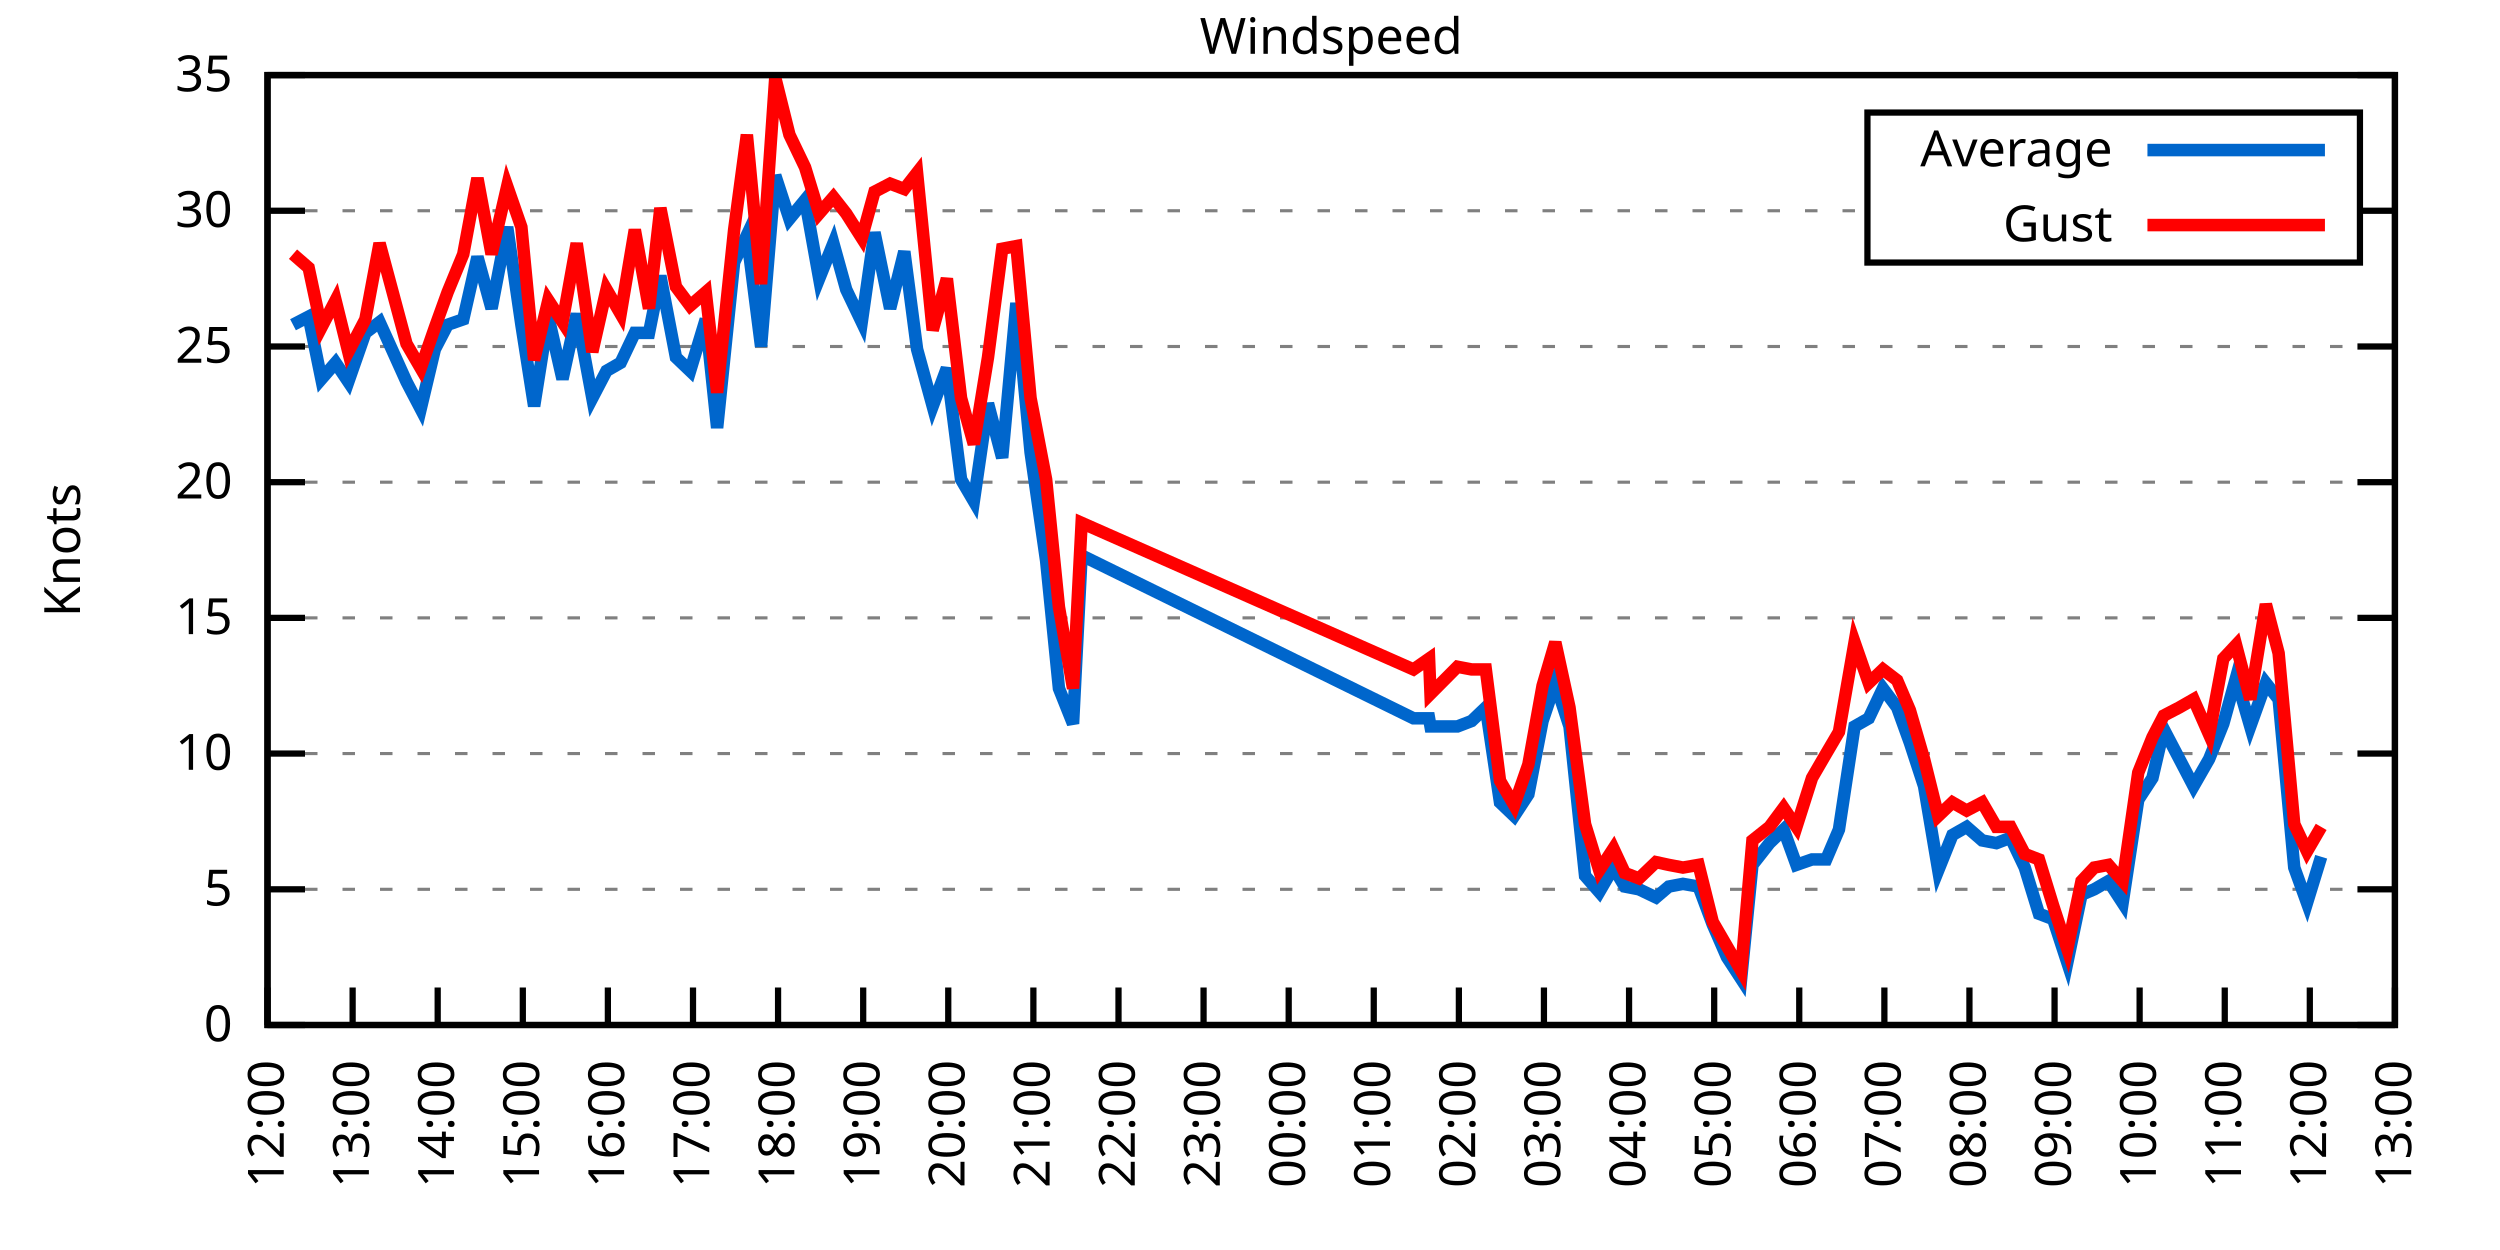
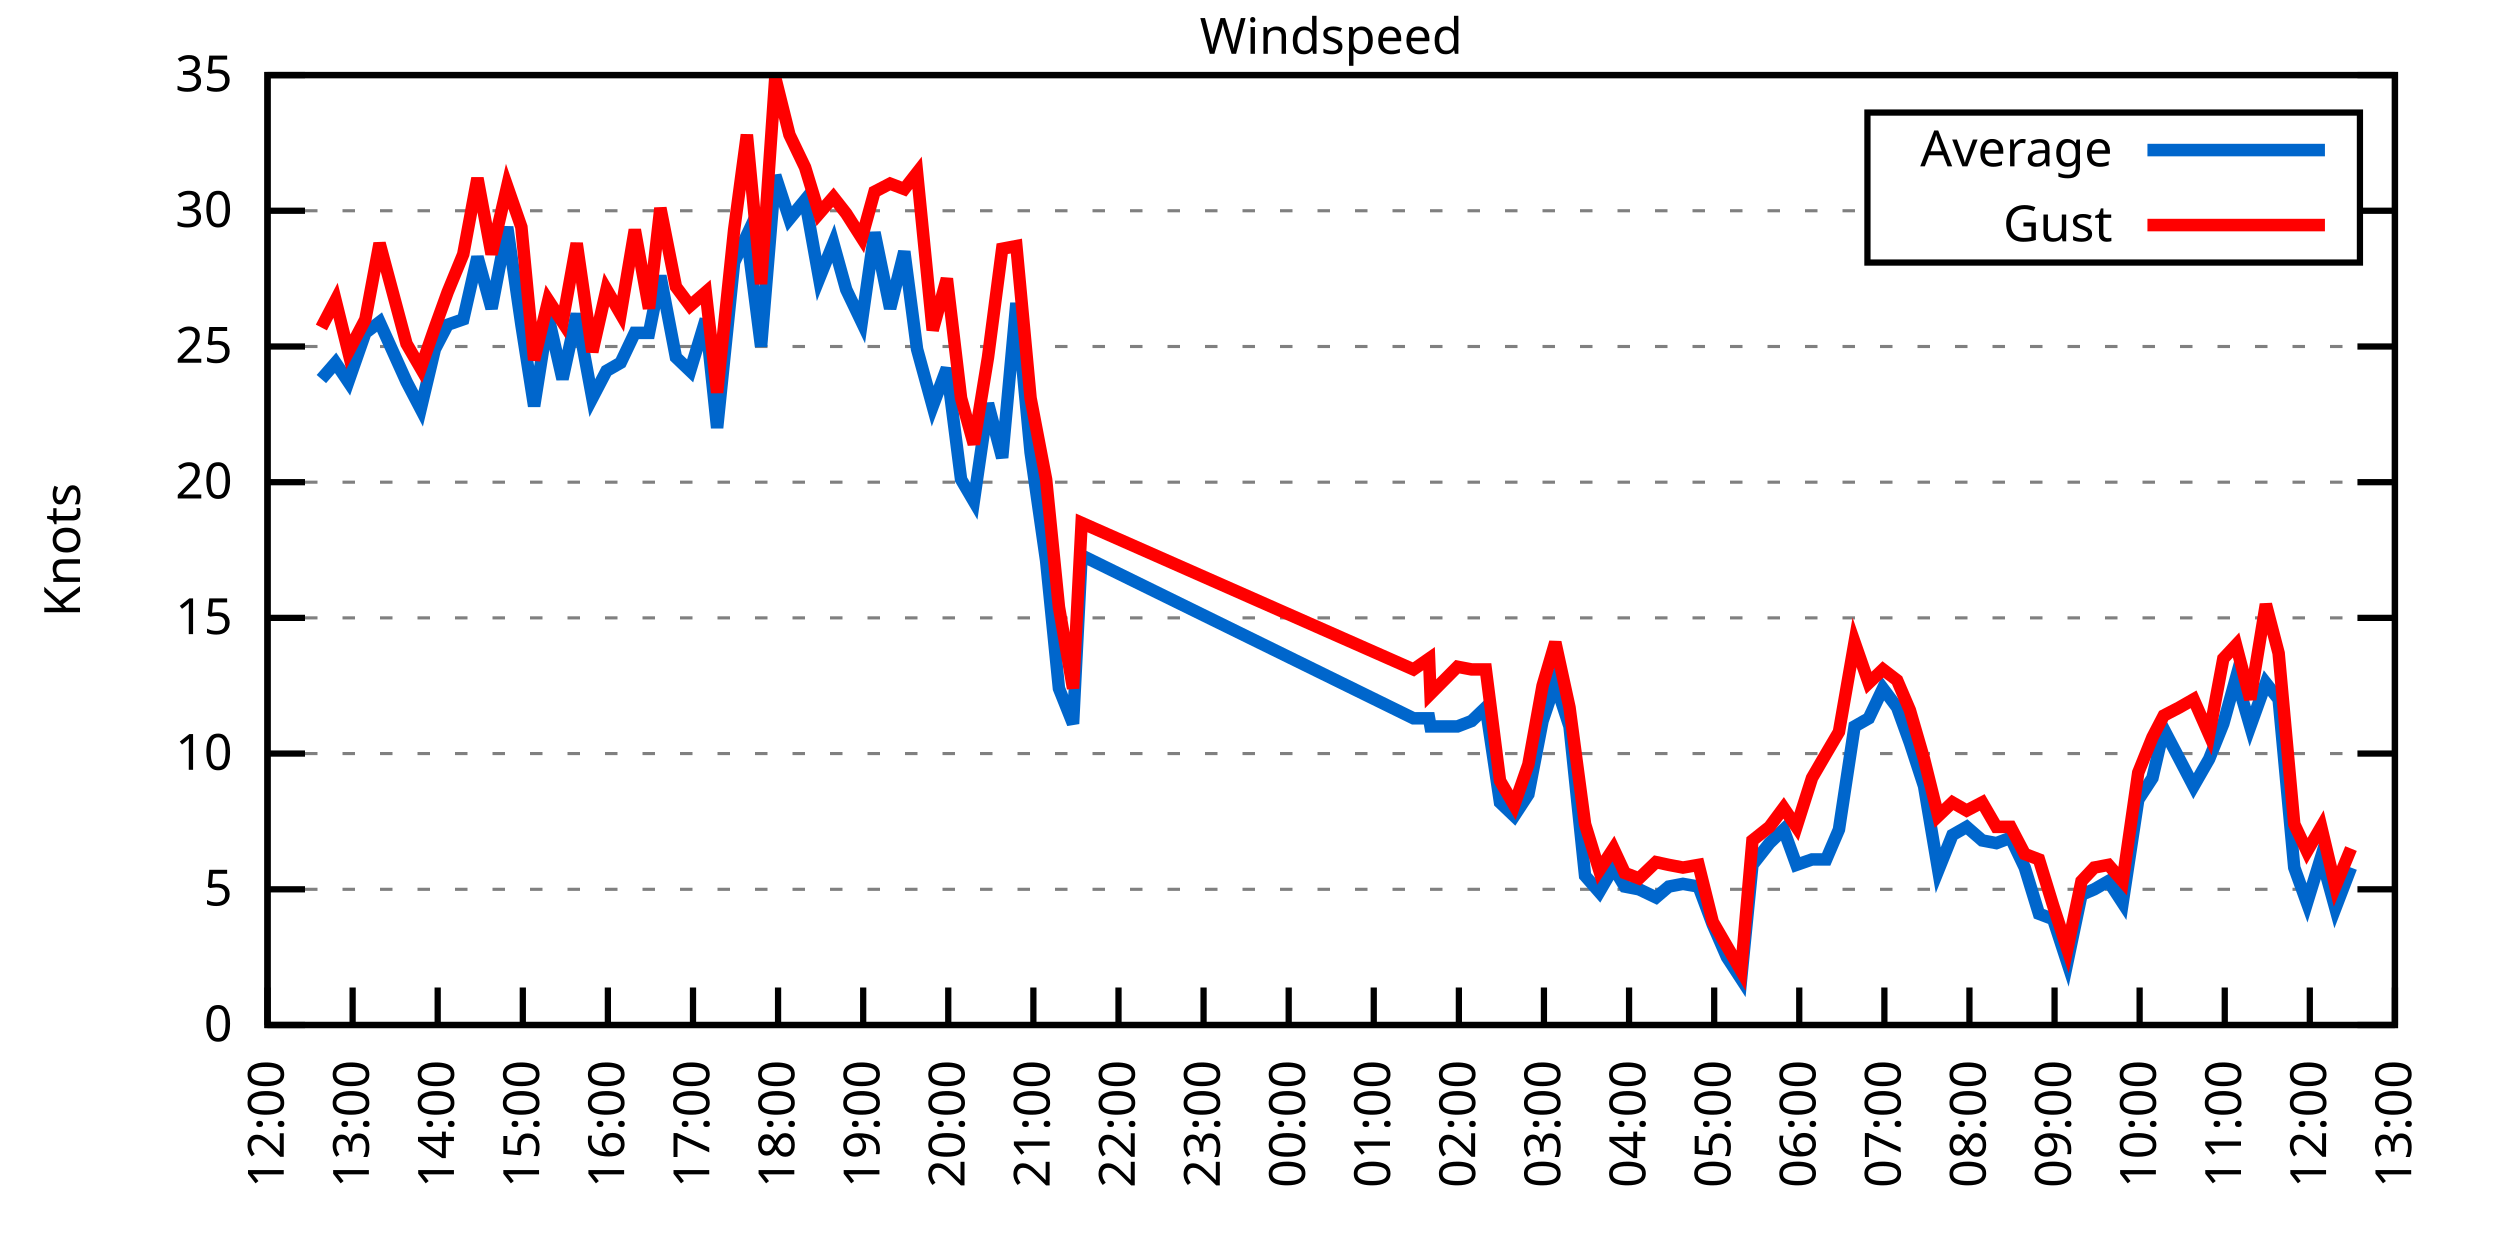
<svg xmlns="http://www.w3.org/2000/svg" xmlns:xlink="http://www.w3.org/1999/xlink" width="400" height="200" viewBox="0 0 400 200">
  <g id="gnuplot_canvas">
    <rect x="0" y="0" width="400" height="200" fill="none" />
    <defs>
      <circle id="gpDot" r="0.5" stroke-width="0.5" stroke="currentColor" />
      <path id="gpPt0" stroke-width="0.333" stroke="currentColor" d="M-1,0 h2 M0,-1 v2" />
      <path id="gpPt1" stroke-width="0.333" stroke="currentColor" d="M-1,-1 L1,1 M1,-1 L-1,1" />
      <path id="gpPt2" stroke-width="0.333" stroke="currentColor" d="M-1,0 L1,0 M0,-1 L0,1 M-1,-1 L1,1 M-1,1 L1,-1" />
      <rect id="gpPt3" stroke-width="0.333" stroke="currentColor" x="-1" y="-1" width="2" height="2" />
      <rect id="gpPt4" stroke-width="0.333" stroke="currentColor" fill="currentColor" x="-1" y="-1" width="2" height="2" />
      <circle id="gpPt5" stroke-width="0.333" stroke="currentColor" cx="0" cy="0" r="1" />
      <use xlink:href="#gpPt5" id="gpPt6" fill="currentColor" stroke="none" />
      <path id="gpPt7" stroke-width="0.333" stroke="currentColor" d="M0,-1.33 L-1.33,0.67 L1.33,0.67 z" />
      <use xlink:href="#gpPt7" id="gpPt8" fill="currentColor" stroke="none" />
      <use xlink:href="#gpPt7" id="gpPt9" stroke="currentColor" transform="rotate(180)" />
      <use xlink:href="#gpPt9" id="gpPt10" fill="currentColor" stroke="none" />
      <use xlink:href="#gpPt3" id="gpPt11" stroke="currentColor" transform="rotate(45)" />
      <use xlink:href="#gpPt11" id="gpPt12" fill="currentColor" stroke="none" />
      <path id="gpPt13" stroke-width="0.333" stroke="currentColor" d="M0,1.330 L1.265,0.411 L0.782,-1.067 L-0.782,-1.076 L-1.265,0.411 z" />
      <use xlink:href="#gpPt13" id="gpPt14" fill="currentColor" stroke="none" />
      <filter id="textbox" filterUnits="objectBoundingBox" x="0" y="0" height="1" width="1">
        <feFlood flood-color="white" flood-opacity="1" result="bgnd" />
        <feComposite in="SourceGraphic" in2="bgnd" operator="atop" />
      </filter>
      <filter id="greybox" filterUnits="objectBoundingBox" x="0" y="0" height="1" width="1">
        <feFlood flood-color="lightgrey" flood-opacity="1" result="grey" />
        <feComposite in="SourceGraphic" in2="grey" operator="atop" />
      </filter>
    </defs>
    <g fill="none" color="white" stroke="currentColor" stroke-width="1.00" stroke-linecap="butt" stroke-linejoin="miter">
</g>
    <g fill="none" color="black" stroke="currentColor" stroke-width="1.00" stroke-linecap="butt" stroke-linejoin="miter">
      <g stroke="none" shape-rendering="crispEdges">
        <polygon fill="rgb(255, 255, 255)" points="42.80,164.00 383.18,164.00 383.18,12.02 42.80,12.02 " />
      </g>
    </g>
    <g fill="none" color="black" stroke="currentColor" stroke-width="1.00" stroke-linecap="butt" stroke-linejoin="miter">
</g>
    <g fill="none" color="black" stroke="black" stroke-width="0.50" stroke-linecap="butt" stroke-linejoin="miter">
</g>
    <g fill="none" color="gray" stroke="currentColor" stroke-width="0.50" stroke-linecap="butt" stroke-linejoin="miter">
      <path stroke="gray" stroke-dasharray="2,4" class="gridline" d="M42.80,164.00 L383.19,164.00  " />
    </g>
    <g fill="none" color="gray" stroke="gray" stroke-width="1.00" stroke-linecap="butt" stroke-linejoin="miter">
</g>
    <g fill="none" color="black" stroke="currentColor" stroke-width="1.00" stroke-linecap="butt" stroke-linejoin="miter">
      <path stroke="black" d="M42.80,164.00 L48.80,164.00 M383.19,164.00 L377.19,164.00  " />
      <g transform="translate(37.20,166.60)" stroke="none" fill="black" font-family="Sans" font-size="8.00" text-anchor="end">
        <text>
          <tspan font-family="Sans"> 0</tspan>
        </text>
      </g>
    </g>
    <g fill="none" color="black" stroke="currentColor" stroke-width="1.00" stroke-linecap="butt" stroke-linejoin="miter">
</g>
    <g fill="none" color="black" stroke="black" stroke-width="0.50" stroke-linecap="butt" stroke-linejoin="miter">
</g>
    <g fill="none" color="gray" stroke="currentColor" stroke-width="0.50" stroke-linecap="butt" stroke-linejoin="miter">
      <path stroke="gray" stroke-dasharray="2,4" class="gridline" d="M42.80,142.29 L383.19,142.29  " />
    </g>
    <g fill="none" color="gray" stroke="gray" stroke-width="1.00" stroke-linecap="butt" stroke-linejoin="miter">
</g>
    <g fill="none" color="black" stroke="currentColor" stroke-width="1.00" stroke-linecap="butt" stroke-linejoin="miter">
      <path stroke="black" d="M42.80,142.29 L48.80,142.29 M383.19,142.29 L377.19,142.29  " />
      <g transform="translate(37.20,144.89)" stroke="none" fill="black" font-family="Sans" font-size="8.00" text-anchor="end">
        <text>
          <tspan font-family="Sans"> 5</tspan>
        </text>
      </g>
    </g>
    <g fill="none" color="black" stroke="currentColor" stroke-width="1.00" stroke-linecap="butt" stroke-linejoin="miter">
</g>
    <g fill="none" color="black" stroke="black" stroke-width="0.50" stroke-linecap="butt" stroke-linejoin="miter">
</g>
    <g fill="none" color="gray" stroke="currentColor" stroke-width="0.50" stroke-linecap="butt" stroke-linejoin="miter">
      <path stroke="gray" stroke-dasharray="2,4" class="gridline" d="M42.80,120.57 L383.19,120.57  " />
    </g>
    <g fill="none" color="gray" stroke="gray" stroke-width="1.00" stroke-linecap="butt" stroke-linejoin="miter">
</g>
    <g fill="none" color="black" stroke="currentColor" stroke-width="1.00" stroke-linecap="butt" stroke-linejoin="miter">
      <path stroke="black" d="M42.80,120.57 L48.80,120.57 M383.19,120.57 L377.19,120.57  " />
      <g transform="translate(37.20,123.17)" stroke="none" fill="black" font-family="Sans" font-size="8.00" text-anchor="end">
        <text>
          <tspan font-family="Sans"> 10</tspan>
        </text>
      </g>
    </g>
    <g fill="none" color="black" stroke="currentColor" stroke-width="1.00" stroke-linecap="butt" stroke-linejoin="miter">
</g>
    <g fill="none" color="black" stroke="black" stroke-width="0.50" stroke-linecap="butt" stroke-linejoin="miter">
</g>
    <g fill="none" color="gray" stroke="currentColor" stroke-width="0.50" stroke-linecap="butt" stroke-linejoin="miter">
      <path stroke="gray" stroke-dasharray="2,4" class="gridline" d="M42.80,98.86 L383.19,98.86  " />
    </g>
    <g fill="none" color="gray" stroke="gray" stroke-width="1.00" stroke-linecap="butt" stroke-linejoin="miter">
</g>
    <g fill="none" color="black" stroke="currentColor" stroke-width="1.00" stroke-linecap="butt" stroke-linejoin="miter">
      <path stroke="black" d="M42.80,98.86 L48.80,98.86 M383.19,98.86 L377.19,98.86  " />
      <g transform="translate(37.20,101.46)" stroke="none" fill="black" font-family="Sans" font-size="8.00" text-anchor="end">
        <text>
          <tspan font-family="Sans"> 15</tspan>
        </text>
      </g>
    </g>
    <g fill="none" color="black" stroke="currentColor" stroke-width="1.00" stroke-linecap="butt" stroke-linejoin="miter">
</g>
    <g fill="none" color="black" stroke="black" stroke-width="0.50" stroke-linecap="butt" stroke-linejoin="miter">
</g>
    <g fill="none" color="gray" stroke="currentColor" stroke-width="0.50" stroke-linecap="butt" stroke-linejoin="miter">
      <path stroke="gray" stroke-dasharray="2,4" class="gridline" d="M42.80,77.15 L383.19,77.15  " />
    </g>
    <g fill="none" color="gray" stroke="gray" stroke-width="1.00" stroke-linecap="butt" stroke-linejoin="miter">
</g>
    <g fill="none" color="black" stroke="currentColor" stroke-width="1.00" stroke-linecap="butt" stroke-linejoin="miter">
      <path stroke="black" d="M42.80,77.15 L48.80,77.15 M383.19,77.15 L377.19,77.15  " />
      <g transform="translate(37.20,79.75)" stroke="none" fill="black" font-family="Sans" font-size="8.00" text-anchor="end">
        <text>
          <tspan font-family="Sans"> 20</tspan>
        </text>
      </g>
    </g>
    <g fill="none" color="black" stroke="currentColor" stroke-width="1.00" stroke-linecap="butt" stroke-linejoin="miter">
</g>
    <g fill="none" color="black" stroke="black" stroke-width="0.50" stroke-linecap="butt" stroke-linejoin="miter">
</g>
    <g fill="none" color="gray" stroke="currentColor" stroke-width="0.50" stroke-linecap="butt" stroke-linejoin="miter">
      <path stroke="gray" stroke-dasharray="2,4" class="gridline" d="M42.80,55.44 L383.19,55.44  " />
    </g>
    <g fill="none" color="gray" stroke="gray" stroke-width="1.00" stroke-linecap="butt" stroke-linejoin="miter">
</g>
    <g fill="none" color="black" stroke="currentColor" stroke-width="1.00" stroke-linecap="butt" stroke-linejoin="miter">
      <path stroke="black" d="M42.80,55.44 L48.80,55.44 M383.19,55.44 L377.19,55.44  " />
      <g transform="translate(37.20,58.04)" stroke="none" fill="black" font-family="Sans" font-size="8.00" text-anchor="end">
        <text>
          <tspan font-family="Sans"> 25</tspan>
        </text>
      </g>
    </g>
    <g fill="none" color="black" stroke="currentColor" stroke-width="1.00" stroke-linecap="butt" stroke-linejoin="miter">
</g>
    <g fill="none" color="black" stroke="black" stroke-width="0.50" stroke-linecap="butt" stroke-linejoin="miter">
</g>
    <g fill="none" color="gray" stroke="currentColor" stroke-width="0.50" stroke-linecap="butt" stroke-linejoin="miter">
      <path stroke="gray" stroke-dasharray="2,4" class="gridline" d="M42.80,33.72 L298.79,33.72 M377.59,33.72 L383.19,33.72  " />
    </g>
    <g fill="none" color="gray" stroke="gray" stroke-width="1.00" stroke-linecap="butt" stroke-linejoin="miter">
</g>
    <g fill="none" color="black" stroke="currentColor" stroke-width="1.00" stroke-linecap="butt" stroke-linejoin="miter">
      <path stroke="black" d="M42.80,33.72 L48.80,33.72 M383.19,33.72 L377.19,33.72  " />
      <g transform="translate(37.20,36.32)" stroke="none" fill="black" font-family="Sans" font-size="8.00" text-anchor="end">
        <text>
          <tspan font-family="Sans"> 30</tspan>
        </text>
      </g>
    </g>
    <g fill="none" color="black" stroke="currentColor" stroke-width="1.00" stroke-linecap="butt" stroke-linejoin="miter">
</g>
    <g fill="none" color="black" stroke="black" stroke-width="0.50" stroke-linecap="butt" stroke-linejoin="miter">
</g>
    <g fill="none" color="gray" stroke="currentColor" stroke-width="0.50" stroke-linecap="butt" stroke-linejoin="miter">
      <path stroke="gray" stroke-dasharray="2,4" class="gridline" d="M42.80,12.01 L383.19,12.01  " />
    </g>
    <g fill="none" color="gray" stroke="gray" stroke-width="1.00" stroke-linecap="butt" stroke-linejoin="miter">
</g>
    <g fill="none" color="black" stroke="currentColor" stroke-width="1.00" stroke-linecap="butt" stroke-linejoin="miter">
      <path stroke="black" d="M42.80,12.01 L48.80,12.01 M383.19,12.01 L377.19,12.01  " />
      <g transform="translate(37.20,14.61)" stroke="none" fill="black" font-family="Sans" font-size="8.00" text-anchor="end">
        <text>
          <tspan font-family="Sans"> 35</tspan>
        </text>
      </g>
    </g>
    <g fill="none" color="black" stroke="currentColor" stroke-width="1.00" stroke-linecap="butt" stroke-linejoin="miter">
      <path stroke="black" d="M42.80,164.00 L42.80,158.00  " />
      <g transform="translate(45.40,169.60) rotate(270.00)" stroke="none" fill="black" font-family="Sans" font-size="8.00" text-anchor="end">
        <text>
          <tspan font-family="Sans">12:00</tspan>
        </text>
      </g>
    </g>
    <g fill="none" color="black" stroke="currentColor" stroke-width="1.00" stroke-linecap="butt" stroke-linejoin="miter">
      <path stroke="black" d="M56.42,164.00 L56.42,158.00  " />
      <g transform="translate(59.02,169.60) rotate(270.00)" stroke="none" fill="black" font-family="Sans" font-size="8.00" text-anchor="end">
        <text>
          <tspan font-family="Sans">13:00</tspan>
        </text>
      </g>
    </g>
    <g fill="none" color="black" stroke="currentColor" stroke-width="1.00" stroke-linecap="butt" stroke-linejoin="miter">
      <path stroke="black" d="M70.03,164.00 L70.03,158.00  " />
      <g transform="translate(72.63,169.60) rotate(270.00)" stroke="none" fill="black" font-family="Sans" font-size="8.00" text-anchor="end">
        <text>
          <tspan font-family="Sans">14:00</tspan>
        </text>
      </g>
    </g>
    <g fill="none" color="black" stroke="currentColor" stroke-width="1.00" stroke-linecap="butt" stroke-linejoin="miter">
      <path stroke="black" d="M83.65,164.00 L83.65,158.00  " />
      <g transform="translate(86.25,169.60) rotate(270.00)" stroke="none" fill="black" font-family="Sans" font-size="8.00" text-anchor="end">
        <text>
          <tspan font-family="Sans">15:00</tspan>
        </text>
      </g>
    </g>
    <g fill="none" color="black" stroke="currentColor" stroke-width="1.00" stroke-linecap="butt" stroke-linejoin="miter">
      <path stroke="black" d="M97.26,164.00 L97.26,158.00  " />
      <g transform="translate(99.86,169.60) rotate(270.00)" stroke="none" fill="black" font-family="Sans" font-size="8.00" text-anchor="end">
        <text>
          <tspan font-family="Sans">16:00</tspan>
        </text>
      </g>
    </g>
    <g fill="none" color="black" stroke="currentColor" stroke-width="1.00" stroke-linecap="butt" stroke-linejoin="miter">
      <path stroke="black" d="M110.88,164.00 L110.88,158.00  " />
      <g transform="translate(113.48,169.60) rotate(270.00)" stroke="none" fill="black" font-family="Sans" font-size="8.00" text-anchor="end">
        <text>
          <tspan font-family="Sans">17:00</tspan>
        </text>
      </g>
    </g>
    <g fill="none" color="black" stroke="currentColor" stroke-width="1.00" stroke-linecap="butt" stroke-linejoin="miter">
      <path stroke="black" d="M124.49,164.00 L124.49,158.00  " />
      <g transform="translate(127.09,169.60) rotate(270.00)" stroke="none" fill="black" font-family="Sans" font-size="8.00" text-anchor="end">
        <text>
          <tspan font-family="Sans">18:00</tspan>
        </text>
      </g>
    </g>
    <g fill="none" color="black" stroke="currentColor" stroke-width="1.00" stroke-linecap="butt" stroke-linejoin="miter">
      <path stroke="black" d="M138.11,164.00 L138.11,158.00  " />
      <g transform="translate(140.71,169.60) rotate(270.00)" stroke="none" fill="black" font-family="Sans" font-size="8.00" text-anchor="end">
        <text>
          <tspan font-family="Sans">19:00</tspan>
        </text>
      </g>
    </g>
    <g fill="none" color="black" stroke="currentColor" stroke-width="1.00" stroke-linecap="butt" stroke-linejoin="miter">
      <path stroke="black" d="M151.72,164.00 L151.72,158.00  " />
      <g transform="translate(154.32,169.60) rotate(270.00)" stroke="none" fill="black" font-family="Sans" font-size="8.00" text-anchor="end">
        <text>
          <tspan font-family="Sans">20:00</tspan>
        </text>
      </g>
    </g>
    <g fill="none" color="black" stroke="currentColor" stroke-width="1.00" stroke-linecap="butt" stroke-linejoin="miter">
      <path stroke="black" d="M165.34,164.00 L165.34,158.00  " />
      <g transform="translate(167.94,169.60) rotate(270.00)" stroke="none" fill="black" font-family="Sans" font-size="8.00" text-anchor="end">
        <text>
          <tspan font-family="Sans">21:00</tspan>
        </text>
      </g>
    </g>
    <g fill="none" color="black" stroke="currentColor" stroke-width="1.00" stroke-linecap="butt" stroke-linejoin="miter">
      <path stroke="black" d="M178.96,164.00 L178.96,158.00  " />
      <g transform="translate(181.56,169.60) rotate(270.00)" stroke="none" fill="black" font-family="Sans" font-size="8.00" text-anchor="end">
        <text>
          <tspan font-family="Sans">22:00</tspan>
        </text>
      </g>
    </g>
    <g fill="none" color="black" stroke="currentColor" stroke-width="1.00" stroke-linecap="butt" stroke-linejoin="miter">
      <path stroke="black" d="M192.57,164.00 L192.57,158.00  " />
      <g transform="translate(195.17,169.60) rotate(270.00)" stroke="none" fill="black" font-family="Sans" font-size="8.00" text-anchor="end">
        <text>
          <tspan font-family="Sans">23:00</tspan>
        </text>
      </g>
    </g>
    <g fill="none" color="black" stroke="currentColor" stroke-width="1.00" stroke-linecap="butt" stroke-linejoin="miter">
      <path stroke="black" d="M206.19,164.00 L206.19,158.00  " />
      <g transform="translate(208.79,169.60) rotate(270.00)" stroke="none" fill="black" font-family="Sans" font-size="8.00" text-anchor="end">
        <text>
          <tspan font-family="Sans">00:00</tspan>
        </text>
      </g>
    </g>
    <g fill="none" color="black" stroke="currentColor" stroke-width="1.00" stroke-linecap="butt" stroke-linejoin="miter">
      <path stroke="black" d="M219.80,164.00 L219.80,158.00  " />
      <g transform="translate(222.40,169.60) rotate(270.00)" stroke="none" fill="black" font-family="Sans" font-size="8.00" text-anchor="end">
        <text>
          <tspan font-family="Sans">01:00</tspan>
        </text>
      </g>
    </g>
    <g fill="none" color="black" stroke="currentColor" stroke-width="1.00" stroke-linecap="butt" stroke-linejoin="miter">
      <path stroke="black" d="M233.42,164.00 L233.42,158.00  " />
      <g transform="translate(236.02,169.60) rotate(270.00)" stroke="none" fill="black" font-family="Sans" font-size="8.00" text-anchor="end">
        <text>
          <tspan font-family="Sans">02:00</tspan>
        </text>
      </g>
    </g>
    <g fill="none" color="black" stroke="currentColor" stroke-width="1.00" stroke-linecap="butt" stroke-linejoin="miter">
      <path stroke="black" d="M247.03,164.00 L247.03,158.00  " />
      <g transform="translate(249.63,169.60) rotate(270.00)" stroke="none" fill="black" font-family="Sans" font-size="8.00" text-anchor="end">
        <text>
          <tspan font-family="Sans">03:00</tspan>
        </text>
      </g>
    </g>
    <g fill="none" color="black" stroke="currentColor" stroke-width="1.00" stroke-linecap="butt" stroke-linejoin="miter">
      <path stroke="black" d="M260.65,164.00 L260.65,158.00  " />
      <g transform="translate(263.25,169.60) rotate(270.00)" stroke="none" fill="black" font-family="Sans" font-size="8.00" text-anchor="end">
        <text>
          <tspan font-family="Sans">04:00</tspan>
        </text>
      </g>
    </g>
    <g fill="none" color="black" stroke="currentColor" stroke-width="1.00" stroke-linecap="butt" stroke-linejoin="miter">
      <path stroke="black" d="M274.27,164.00 L274.27,158.00  " />
      <g transform="translate(276.87,169.60) rotate(270.00)" stroke="none" fill="black" font-family="Sans" font-size="8.00" text-anchor="end">
        <text>
          <tspan font-family="Sans">05:00</tspan>
        </text>
      </g>
    </g>
    <g fill="none" color="black" stroke="currentColor" stroke-width="1.00" stroke-linecap="butt" stroke-linejoin="miter">
      <path stroke="black" d="M287.88,164.00 L287.88,158.00  " />
      <g transform="translate(290.48,169.60) rotate(270.00)" stroke="none" fill="black" font-family="Sans" font-size="8.00" text-anchor="end">
        <text>
          <tspan font-family="Sans">06:00</tspan>
        </text>
      </g>
    </g>
    <g fill="none" color="black" stroke="currentColor" stroke-width="1.00" stroke-linecap="butt" stroke-linejoin="miter">
      <path stroke="black" d="M301.50,164.00 L301.50,158.00  " />
      <g transform="translate(304.10,169.60) rotate(270.00)" stroke="none" fill="black" font-family="Sans" font-size="8.00" text-anchor="end">
        <text>
          <tspan font-family="Sans">07:00</tspan>
        </text>
      </g>
    </g>
    <g fill="none" color="black" stroke="currentColor" stroke-width="1.00" stroke-linecap="butt" stroke-linejoin="miter">
      <path stroke="black" d="M315.11,164.00 L315.11,158.00  " />
      <g transform="translate(317.71,169.60) rotate(270.00)" stroke="none" fill="black" font-family="Sans" font-size="8.00" text-anchor="end">
        <text>
          <tspan font-family="Sans">08:00</tspan>
        </text>
      </g>
    </g>
    <g fill="none" color="black" stroke="currentColor" stroke-width="1.00" stroke-linecap="butt" stroke-linejoin="miter">
      <path stroke="black" d="M328.73,164.00 L328.73,158.00  " />
      <g transform="translate(331.33,169.60) rotate(270.00)" stroke="none" fill="black" font-family="Sans" font-size="8.00" text-anchor="end">
        <text>
          <tspan font-family="Sans">09:00</tspan>
        </text>
      </g>
    </g>
    <g fill="none" color="black" stroke="currentColor" stroke-width="1.00" stroke-linecap="butt" stroke-linejoin="miter">
      <path stroke="black" d="M342.34,164.00 L342.34,158.00  " />
      <g transform="translate(344.94,169.60) rotate(270.00)" stroke="none" fill="black" font-family="Sans" font-size="8.00" text-anchor="end">
        <text>
          <tspan font-family="Sans">10:00</tspan>
        </text>
      </g>
    </g>
    <g fill="none" color="black" stroke="currentColor" stroke-width="1.00" stroke-linecap="butt" stroke-linejoin="miter">
      <path stroke="black" d="M355.96,164.00 L355.96,158.00  " />
      <g transform="translate(358.56,169.60) rotate(270.00)" stroke="none" fill="black" font-family="Sans" font-size="8.00" text-anchor="end">
        <text>
          <tspan font-family="Sans">11:00</tspan>
        </text>
      </g>
    </g>
    <g fill="none" color="black" stroke="currentColor" stroke-width="1.00" stroke-linecap="butt" stroke-linejoin="miter">
      <path stroke="black" d="M369.57,164.00 L369.57,158.00  " />
      <g transform="translate(372.17,169.60) rotate(270.00)" stroke="none" fill="black" font-family="Sans" font-size="8.00" text-anchor="end">
        <text>
          <tspan font-family="Sans">12:00</tspan>
        </text>
      </g>
    </g>
    <g fill="none" color="black" stroke="currentColor" stroke-width="1.00" stroke-linecap="butt" stroke-linejoin="miter">
      <path stroke="black" d="M383.19,164.00 L383.19,158.00  " />
      <g transform="translate(385.79,169.60) rotate(270.00)" stroke="none" fill="black" font-family="Sans" font-size="8.00" text-anchor="end">
        <text>
          <tspan font-family="Sans">13:00</tspan>
        </text>
      </g>
    </g>
    <g fill="none" color="black" stroke="currentColor" stroke-width="1.00" stroke-linecap="butt" stroke-linejoin="miter">
</g>
    <g fill="none" color="black" stroke="currentColor" stroke-width="1.00" stroke-linecap="butt" stroke-linejoin="miter">
      <path stroke="black" d="M42.80,12.01 L42.80,164.00 L383.19,164.00 L383.19,12.01 L42.80,12.01 Z  " />
    </g>
    <g fill="none" color="black" stroke="currentColor" stroke-width="1.00" stroke-linecap="butt" stroke-linejoin="miter">
</g>
    <g fill="none" color="black" stroke="currentColor" stroke-width="1.00" stroke-linecap="butt" stroke-linejoin="miter">
      <path stroke="black" d="M298.79,42.01 L298.79,18.01 L377.59,18.01 L377.59,42.01 L298.79,42.01 Z  " />
    </g>
    <g id="Windspeed_plot_1">
      <g fill="none" color="white" stroke="black" stroke-width="2.00" stroke-linecap="butt" stroke-linejoin="miter">
</g>
      <g fill="none" color="black" stroke="currentColor" stroke-width="2.00" stroke-linecap="butt" stroke-linejoin="miter">
        <g transform="translate(337.99,26.61)" stroke="none" fill="black" font-family="Sans" font-size="8.00" text-anchor="end">
          <text>
            <tspan font-family="Sans">Average</tspan>
          </text>
        </g>
      </g>
      <g fill="none" color="black" stroke="currentColor" stroke-width="2.00" stroke-linecap="butt" stroke-linejoin="miter">
-         <path stroke="rgb(  0, 102, 204)" d="M343.59,24.01 L371.99,24.01 M46.88,51.96 L49.38,50.66 L51.42,60.65 L53.69,58.04 L55.73,61.08 L58.46,53.26   L60.73,51.53 L65.04,61.08 L67.31,65.42 L69.58,55.87 L71.62,51.96 L74.12,51.09 L76.39,41.11 L78.65,49.36   L81.15,36.33 L83.42,51.96 L85.46,64.99 L87.73,50.66 L90.00,60.65 L92.27,50.22 L94.77,63.69 L97.04,59.34   L99.30,58.04 L101.57,53.26 L103.84,53.26 L105.66,44.15 L108.15,57.17 L110.42,59.34 L112.92,51.09 L114.74,68.46   L117.46,41.97 L119.50,37.63 L121.77,55.44 L124.04,28.08 L126.31,35.03 L128.81,31.99 L131.07,44.58 L133.34,38.93   L135.39,46.32 L137.88,51.53 L139.92,37.20 L142.42,49.36 L144.69,40.24 L146.73,55.87 L149.23,64.99 L151.50,58.91   L153.77,76.71 L155.81,80.19 L158.08,64.56 L160.35,73.24 L162.62,48.49 L164.89,72.37 L167.38,89.74 L169.43,110.15   L171.69,115.80 L173.06,88.87 L226.16,114.93 L228.65,114.93 L228.88,116.23 L233.19,116.23 L235.46,115.36 L237.73,113.19   L240.00,128.39 L242.27,130.56 L244.54,127.09 L246.81,115.36 L248.85,109.28 L251.12,116.23 L253.61,140.12 L255.88,142.72   L258.15,138.81 L259.97,141.85 L262.24,142.29 L264.96,143.59 L267.00,141.85 L269.27,141.42 L271.77,141.85 L274.04,147.93   L276.31,153.14 L278.58,156.62 L280.39,138.38 L283.12,134.90 L285.38,132.73 L287.43,138.38 L289.92,137.51 L292.19,137.51   L294.23,132.73 L296.73,116.23 L299.00,114.93 L301.27,110.15 L303.54,113.19 L305.58,118.84 L307.85,125.79 L310.12,139.25   L312.39,133.60 L314.66,132.30 L317.15,134.47 L319.42,134.90 L321.69,134.04 L323.96,138.81 L326.23,146.20 L328.50,147.06   L330.77,154.01 L333.04,143.16 L335.08,142.29 L337.35,140.98 L339.62,144.46 L342.12,127.96 L344.39,124.48 L346.20,116.67   L348.70,121.44 L350.97,125.79 L353.46,121.44 L355.73,115.80 L357.77,108.42 L360.04,116.23 L362.54,109.28 L364.58,111.89   L367.08,138.81 L369.12,144.46 L371.39,137.08  " />
+         <path stroke="rgb(  0, 102, 204)" d="M343.59,24.01 L371.99,24.01 M51.42,60.65 L53.69,58.04 L55.73,61.08 L58.46,53.26 L60.73,51.53 L65.04,61.08   L67.31,65.42 L69.58,55.87 L71.62,51.96 L74.12,51.09 L76.39,41.11 L78.65,49.36 L81.15,36.33 L83.42,51.96   L85.46,64.99 L87.73,50.66 L90.00,60.65 L92.27,50.22 L94.77,63.69 L97.04,59.34 L99.30,58.04 L101.57,53.26   L103.84,53.26 L105.66,44.15 L108.15,57.17 L110.42,59.34 L112.92,51.09 L114.74,68.46 L117.46,41.97 L119.50,37.63   L121.77,55.44 L124.04,28.08 L126.31,35.03 L128.81,31.99 L131.07,44.58 L133.34,38.93 L135.39,46.32 L137.88,51.53   L139.92,37.20 L142.42,49.36 L144.69,40.24 L146.73,55.87 L149.23,64.99 L151.50,58.91 L153.77,76.71 L155.81,80.19   L158.08,64.56 L160.35,73.24 L162.62,48.49 L164.89,72.37 L167.38,89.74 L169.43,110.15 L171.69,115.80 L173.06,88.87   L226.16,114.93 L228.65,114.93 L228.88,116.23 L233.19,116.23 L235.46,115.36 L237.73,113.19 L240.00,128.39 L242.27,130.56   L244.54,127.09 L246.81,115.36 L248.85,109.28 L251.12,116.23 L253.61,140.12 L255.88,142.72 L258.15,138.81 L259.97,141.85   L262.24,142.29 L264.96,143.59 L267.00,141.85 L269.27,141.42 L271.77,141.85 L274.04,147.93 L276.31,153.14 L278.58,156.62   L280.39,138.38 L283.12,134.90 L285.38,132.73 L287.43,138.38 L289.92,137.51 L292.19,137.51 L294.23,132.73 L296.73,116.23   L299.00,114.93 L301.27,110.15 L303.54,113.19 L305.58,118.84 L307.85,125.79 L310.12,139.25 L312.39,133.60 L314.66,132.30   L317.15,134.47 L319.42,134.90 L321.69,134.04 L323.96,138.81 L326.23,146.20 L328.50,147.06 L330.77,154.01 L333.04,143.16   L335.08,142.29 L337.35,140.98 L339.62,144.46 L342.12,127.96 L344.39,124.48 L346.20,116.67 L348.70,121.44 L350.97,125.79   L353.46,121.44 L355.73,115.80 L357.77,108.42 L360.04,116.23 L362.54,109.28 L364.58,111.89 L367.08,138.81 L369.12,144.46   L371.39,137.08 L373.66,145.33 L376.16,138.81  " />
      </g>
    </g>
    <g id="Windspeed_plot_2">
      <g fill="none" color="black" stroke="currentColor" stroke-width="2.00" stroke-linecap="butt" stroke-linejoin="miter">
        <g transform="translate(337.99,38.61)" stroke="none" fill="black" font-family="Sans" font-size="8.00" text-anchor="end">
          <text>
            <tspan font-family="Sans">Gust</tspan>
          </text>
        </g>
      </g>
      <g fill="none" color="black" stroke="currentColor" stroke-width="2.00" stroke-linecap="butt" stroke-linejoin="miter">
-         <path stroke="rgb(255,   0,   0)" d="M343.59,36.01 L371.99,36.01 M46.88,40.67 L49.38,42.84 L51.42,52.40 L53.69,48.05 L55.73,56.30 L58.46,51.09   L60.73,38.93 L65.04,55.00 L67.31,58.91 L69.58,52.40 L71.62,46.75 L74.12,40.67 L76.39,28.51 L78.65,40.67   L81.15,29.81 L83.42,36.33 L85.46,57.61 L87.73,48.05 L90.00,51.53 L92.27,38.93 L94.77,56.30 L97.04,46.32   L99.30,50.22 L101.57,36.76 L103.84,49.36 L105.66,33.29 L108.15,45.88 L110.42,48.92 L112.92,46.75 L114.74,62.82   L117.46,36.76 L119.50,21.56 L121.77,45.45 L124.04,12.44 L126.31,21.56 L128.81,26.77 L131.07,34.16 L133.34,31.55   L135.39,34.16 L137.88,38.07 L139.92,30.68 L142.42,29.38 L144.69,30.25 L146.73,27.64 L149.23,52.83 L151.50,44.58   L153.77,63.69 L155.81,71.07 L158.08,57.17 L160.35,39.80 L162.62,39.37 L164.89,63.69 L167.38,76.71 L169.43,97.12   L171.69,110.15 L173.06,83.66 L226.16,107.11 L228.65,105.38 L228.88,111.02 L233.19,106.68 L235.46,107.11 L237.73,107.11   L240.00,124.92 L242.27,128.83 L244.54,122.31 L246.81,109.72 L248.85,102.77 L251.12,113.19 L253.61,131.86 L255.88,139.25   L258.15,135.77 L259.97,139.68 L262.24,140.55 L264.96,137.94 L267.00,138.38 L269.27,138.81 L271.77,138.38 L274.04,147.50   L276.31,151.41 L278.58,155.31 L280.39,134.47 L283.12,132.30 L285.38,129.26 L287.43,132.30 L289.92,124.48 L292.19,120.57   L294.23,117.10 L296.73,102.77 L299.00,109.28 L301.27,107.11 L303.54,108.85 L305.58,113.63 L307.85,121.44 L310.12,130.56   L312.39,128.39 L314.66,129.69 L317.15,128.39 L319.42,132.30 L321.69,132.30 L323.96,136.64 L326.23,137.51 L328.50,144.89   L330.77,151.84 L333.04,140.98 L335.08,138.81 L337.35,138.38 L339.62,140.98 L342.12,123.61 L344.39,117.97 L346.20,114.49   L348.70,113.19 L350.97,111.89 L353.46,117.53 L355.73,105.38 L357.77,103.20 L360.04,111.89 L362.54,96.69 L364.58,104.51   L367.08,131.86 L369.12,136.21 L371.39,132.30  " />
+         <path stroke="rgb(255,   0,   0)" d="M343.59,36.01 L371.99,36.01 M51.42,52.40 L53.69,48.05 L55.73,56.30 L58.46,51.09 L60.73,38.93 L65.04,55.00   L67.31,58.91 L69.58,52.40 L71.62,46.75 L74.12,40.67 L76.39,28.51 L78.65,40.67 L81.15,29.81 L83.42,36.33   L85.46,57.61 L87.73,48.05 L90.00,51.53 L92.27,38.93 L94.77,56.30 L97.04,46.32 L99.30,50.22 L101.57,36.76   L103.84,49.36 L105.66,33.29 L108.15,45.88 L110.42,48.92 L112.92,46.75 L114.74,62.82 L117.46,36.76 L119.50,21.56   L121.77,45.45 L124.04,12.44 L126.31,21.56 L128.81,26.77 L131.07,34.16 L133.34,31.55 L135.39,34.16 L137.88,38.07   L139.92,30.68 L142.42,29.38 L144.69,30.25 L146.73,27.64 L149.23,52.83 L151.50,44.58 L153.77,63.69 L155.81,71.07   L158.08,57.17 L160.35,39.80 L162.62,39.37 L164.89,63.69 L167.38,76.71 L169.43,97.12 L171.69,110.15 L173.06,83.66   L226.16,107.11 L228.65,105.38 L228.88,111.02 L233.19,106.68 L235.46,107.11 L237.73,107.11 L240.00,124.92 L242.27,128.83   L244.54,122.31 L246.81,109.72 L248.85,102.77 L251.12,113.19 L253.61,131.86 L255.88,139.25 L258.15,135.77 L259.97,139.68   L262.24,140.55 L264.96,137.94 L267.00,138.38 L269.27,138.81 L271.77,138.38 L274.04,147.50 L276.31,151.41 L278.58,155.31   L280.39,134.47 L283.12,132.30 L285.38,129.26 L287.43,132.30 L289.92,124.48 L292.19,120.57 L294.23,117.10 L296.73,102.77   L299.00,109.28 L301.27,107.11 L303.54,108.85 L305.58,113.63 L307.85,121.44 L310.12,130.56 L312.39,128.39 L314.66,129.69   L317.15,128.39 L319.42,132.30 L321.69,132.30 L323.96,136.64 L326.23,137.51 L328.50,144.89 L330.77,151.84 L333.04,140.98   L335.08,138.81 L337.35,138.38 L339.62,140.98 L342.12,123.61 L344.39,117.97 L346.20,114.49 L348.70,113.19 L350.97,111.89   L353.46,117.53 L355.73,105.38 L357.77,103.20 L360.04,111.89 L362.54,96.69 L364.58,104.51 L367.08,131.86 L369.12,136.21   L371.39,132.30 L373.66,141.85 L376.16,135.77  " />
      </g>
    </g>
    <g fill="none" color="black" stroke="currentColor" stroke-width="2.00" stroke-linecap="butt" stroke-linejoin="miter">
</g>
    <g fill="none" color="black" stroke="black" stroke-width="1.00" stroke-linecap="butt" stroke-linejoin="miter">
</g>
    <g fill="none" color="black" stroke="currentColor" stroke-width="1.00" stroke-linecap="butt" stroke-linejoin="miter">
      <path stroke="black" d="M42.80,12.01 L42.80,164.00 L383.19,164.00 L383.19,12.01 L42.80,12.01 Z  " />
      <g transform="translate(12.80,88.01) rotate(270.00)" stroke="none" fill="black" font-family="Sans" font-size="8.00" text-anchor="middle">
        <text>
          <tspan font-family="Sans">Knots</tspan>
        </text>
      </g>
    </g>
    <g fill="none" color="black" stroke="currentColor" stroke-width="1.00" stroke-linecap="butt" stroke-linejoin="miter">
</g>
    <g fill="none" color="black" stroke="currentColor" stroke-width="1.00" stroke-linecap="butt" stroke-linejoin="miter">
      <g transform="translate(212.99,8.61)" stroke="none" fill="black" font-family="Sans" font-size="8.00" text-anchor="middle">
        <text>
          <tspan font-family="Sans">Windspeed</tspan>
        </text>
      </g>
    </g>
    <g fill="none" color="black" stroke="currentColor" stroke-width="1.00" stroke-linecap="butt" stroke-linejoin="miter">
</g>
  </g>
</svg>
